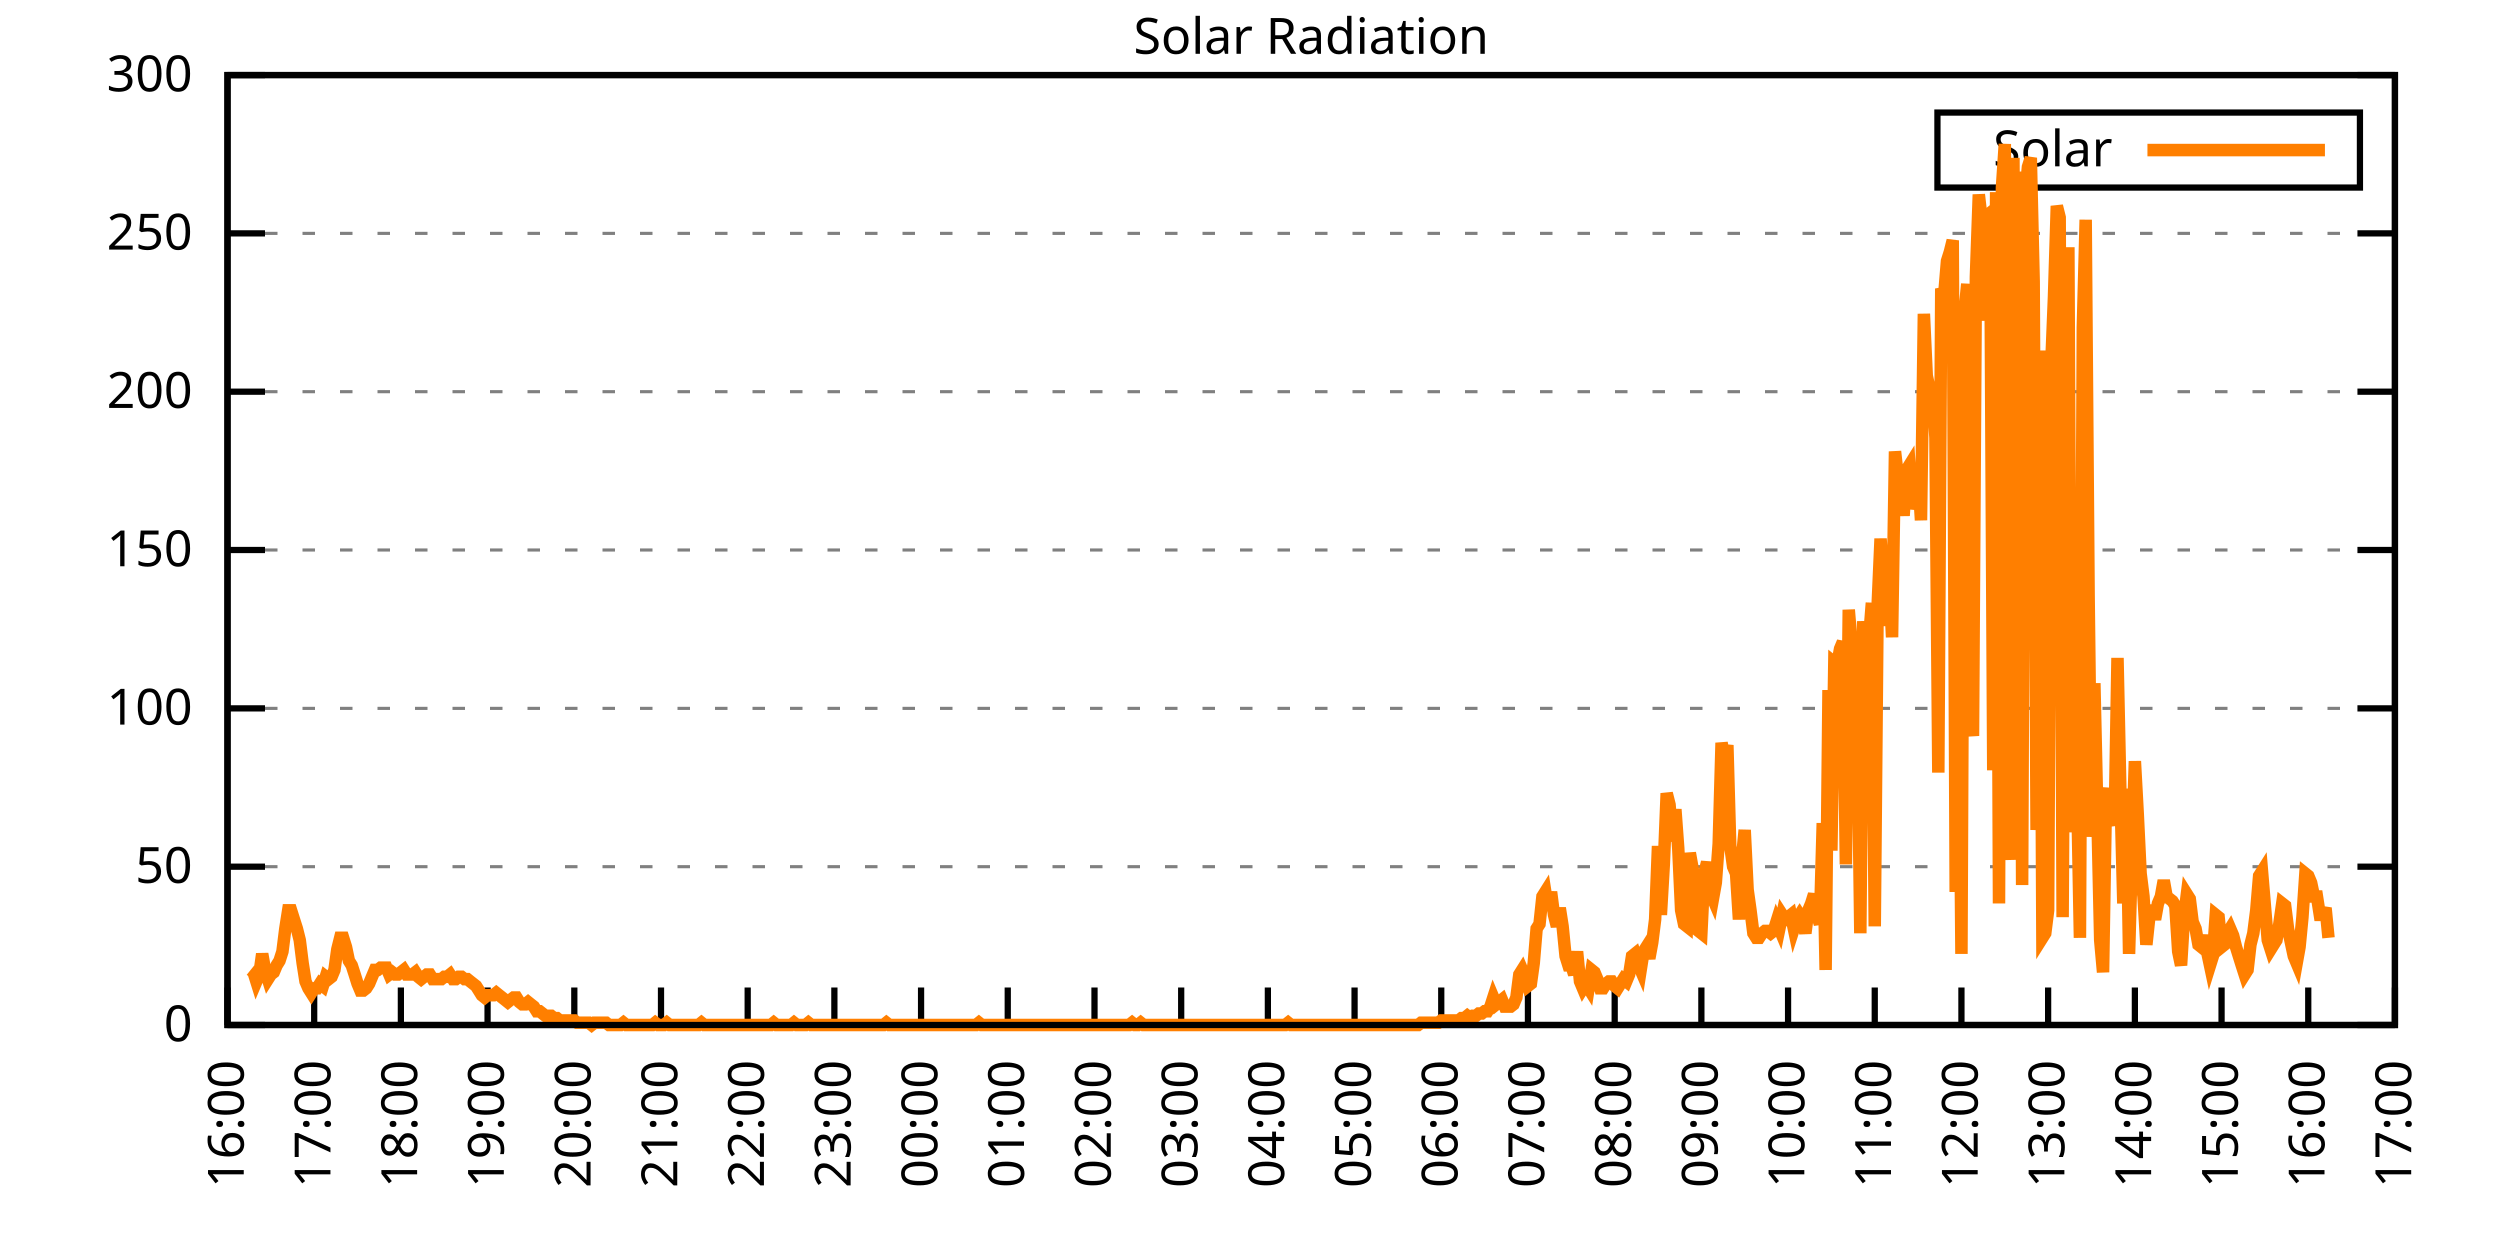
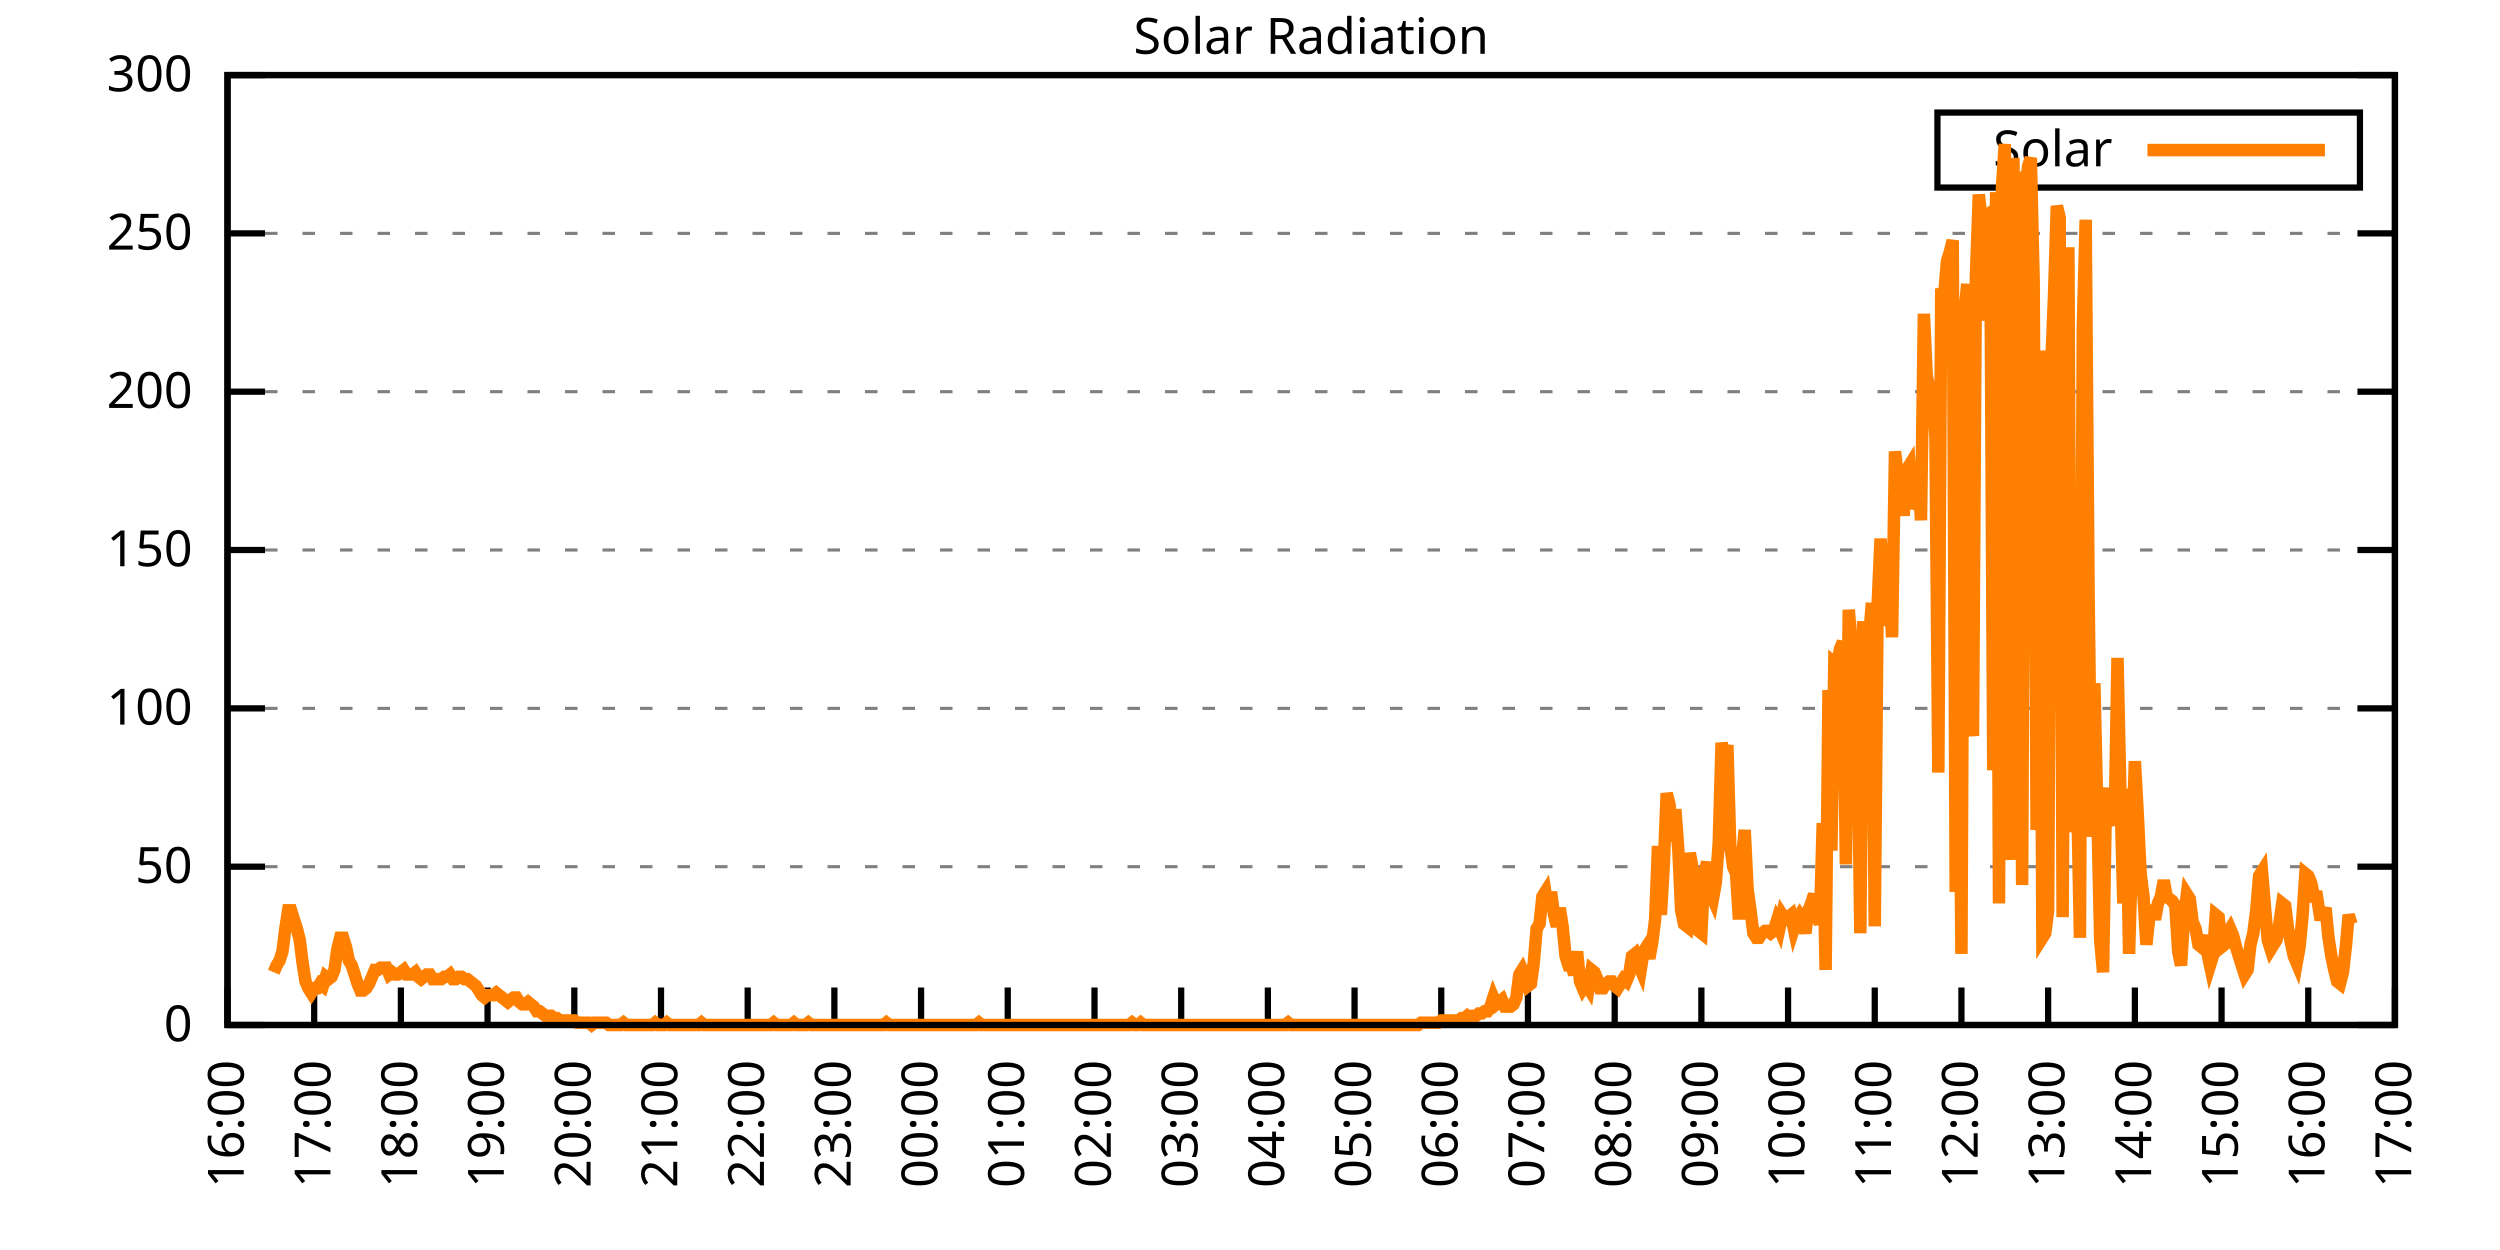
<svg xmlns="http://www.w3.org/2000/svg" xmlns:xlink="http://www.w3.org/1999/xlink" width="400" height="200" viewBox="0 0 400 200">
  <g id="gnuplot_canvas">
    <rect x="0" y="0" width="400" height="200" fill="none" />
    <defs>
      <circle id="gpDot" r="0.5" stroke-width="0.5" stroke="currentColor" />
      <path id="gpPt0" stroke-width="0.333" stroke="currentColor" d="M-1,0 h2 M0,-1 v2" />
      <path id="gpPt1" stroke-width="0.333" stroke="currentColor" d="M-1,-1 L1,1 M1,-1 L-1,1" />
      <path id="gpPt2" stroke-width="0.333" stroke="currentColor" d="M-1,0 L1,0 M0,-1 L0,1 M-1,-1 L1,1 M-1,1 L1,-1" />
      <rect id="gpPt3" stroke-width="0.333" stroke="currentColor" x="-1" y="-1" width="2" height="2" />
      <rect id="gpPt4" stroke-width="0.333" stroke="currentColor" fill="currentColor" x="-1" y="-1" width="2" height="2" />
      <circle id="gpPt5" stroke-width="0.333" stroke="currentColor" cx="0" cy="0" r="1" />
      <use xlink:href="#gpPt5" id="gpPt6" fill="currentColor" stroke="none" />
      <path id="gpPt7" stroke-width="0.333" stroke="currentColor" d="M0,-1.33 L-1.33,0.67 L1.33,0.67 z" />
      <use xlink:href="#gpPt7" id="gpPt8" fill="currentColor" stroke="none" />
      <use xlink:href="#gpPt7" id="gpPt9" stroke="currentColor" transform="rotate(180)" />
      <use xlink:href="#gpPt9" id="gpPt10" fill="currentColor" stroke="none" />
      <use xlink:href="#gpPt3" id="gpPt11" stroke="currentColor" transform="rotate(45)" />
      <use xlink:href="#gpPt11" id="gpPt12" fill="currentColor" stroke="none" />
      <path id="gpPt13" stroke-width="0.333" stroke="currentColor" d="M0,1.330 L1.265,0.411 L0.782,-1.067 L-0.782,-1.076 L-1.265,0.411 z" />
      <use xlink:href="#gpPt13" id="gpPt14" fill="currentColor" stroke="none" />
      <filter id="textbox" filterUnits="objectBoundingBox" x="0" y="0" height="1" width="1">
        <feFlood flood-color="white" flood-opacity="1" result="bgnd" />
        <feComposite in="SourceGraphic" in2="bgnd" operator="atop" />
      </filter>
      <filter id="greybox" filterUnits="objectBoundingBox" x="0" y="0" height="1" width="1">
        <feFlood flood-color="lightgrey" flood-opacity="1" result="grey" />
        <feComposite in="SourceGraphic" in2="grey" operator="atop" />
      </filter>
    </defs>
    <g fill="none" color="white" stroke="currentColor" stroke-width="1.00" stroke-linecap="butt" stroke-linejoin="miter">
</g>
    <g fill="none" color="black" stroke="currentColor" stroke-width="1.00" stroke-linecap="butt" stroke-linejoin="miter">
      <g stroke="none" shape-rendering="crispEdges">
        <polygon fill="rgb(255, 255, 255)" points="36.40,164.00 383.18,164.00 383.18,12.02 36.40,12.02 " />
      </g>
    </g>
    <g fill="none" color="black" stroke="currentColor" stroke-width="1.00" stroke-linecap="butt" stroke-linejoin="miter">
</g>
    <g fill="none" color="black" stroke="black" stroke-width="0.50" stroke-linecap="butt" stroke-linejoin="miter">
</g>
    <g fill="none" color="gray" stroke="currentColor" stroke-width="0.50" stroke-linecap="butt" stroke-linejoin="miter">
      <path stroke="gray" stroke-dasharray="2,4" class="gridline" d="M36.40,164.00 L383.19,164.00  " />
    </g>
    <g fill="none" color="gray" stroke="gray" stroke-width="1.00" stroke-linecap="butt" stroke-linejoin="miter">
</g>
    <g fill="none" color="black" stroke="currentColor" stroke-width="1.00" stroke-linecap="butt" stroke-linejoin="miter">
      <path stroke="black" d="M36.40,164.00 L42.40,164.00 M383.19,164.00 L377.19,164.00  " />
      <g transform="translate(30.80,166.60)" stroke="none" fill="black" font-family="Sans" font-size="8.00" text-anchor="end">
        <text>
          <tspan font-family="Sans"> 0</tspan>
        </text>
      </g>
    </g>
    <g fill="none" color="black" stroke="currentColor" stroke-width="1.00" stroke-linecap="butt" stroke-linejoin="miter">
</g>
    <g fill="none" color="black" stroke="black" stroke-width="0.50" stroke-linecap="butt" stroke-linejoin="miter">
</g>
    <g fill="none" color="gray" stroke="currentColor" stroke-width="0.50" stroke-linecap="butt" stroke-linejoin="miter">
      <path stroke="gray" stroke-dasharray="2,4" class="gridline" d="M36.40,138.67 L383.19,138.67  " />
    </g>
    <g fill="none" color="gray" stroke="gray" stroke-width="1.00" stroke-linecap="butt" stroke-linejoin="miter">
</g>
    <g fill="none" color="black" stroke="currentColor" stroke-width="1.00" stroke-linecap="butt" stroke-linejoin="miter">
      <path stroke="black" d="M36.40,138.67 L42.40,138.67 M383.19,138.67 L377.19,138.67  " />
      <g transform="translate(30.80,141.27)" stroke="none" fill="black" font-family="Sans" font-size="8.00" text-anchor="end">
        <text>
          <tspan font-family="Sans"> 50</tspan>
        </text>
      </g>
    </g>
    <g fill="none" color="black" stroke="currentColor" stroke-width="1.00" stroke-linecap="butt" stroke-linejoin="miter">
</g>
    <g fill="none" color="black" stroke="black" stroke-width="0.50" stroke-linecap="butt" stroke-linejoin="miter">
</g>
    <g fill="none" color="gray" stroke="currentColor" stroke-width="0.50" stroke-linecap="butt" stroke-linejoin="miter">
      <path stroke="gray" stroke-dasharray="2,4" class="gridline" d="M36.40,113.34 L383.19,113.34  " />
    </g>
    <g fill="none" color="gray" stroke="gray" stroke-width="1.00" stroke-linecap="butt" stroke-linejoin="miter">
</g>
    <g fill="none" color="black" stroke="currentColor" stroke-width="1.00" stroke-linecap="butt" stroke-linejoin="miter">
      <path stroke="black" d="M36.40,113.34 L42.40,113.34 M383.19,113.34 L377.19,113.34  " />
      <g transform="translate(30.80,115.94)" stroke="none" fill="black" font-family="Sans" font-size="8.00" text-anchor="end">
        <text>
          <tspan font-family="Sans"> 100</tspan>
        </text>
      </g>
    </g>
    <g fill="none" color="black" stroke="currentColor" stroke-width="1.00" stroke-linecap="butt" stroke-linejoin="miter">
</g>
    <g fill="none" color="black" stroke="black" stroke-width="0.50" stroke-linecap="butt" stroke-linejoin="miter">
</g>
    <g fill="none" color="gray" stroke="currentColor" stroke-width="0.50" stroke-linecap="butt" stroke-linejoin="miter">
      <path stroke="gray" stroke-dasharray="2,4" class="gridline" d="M36.40,88.00 L383.19,88.00  " />
    </g>
    <g fill="none" color="gray" stroke="gray" stroke-width="1.00" stroke-linecap="butt" stroke-linejoin="miter">
</g>
    <g fill="none" color="black" stroke="currentColor" stroke-width="1.00" stroke-linecap="butt" stroke-linejoin="miter">
      <path stroke="black" d="M36.40,88.00 L42.40,88.00 M383.19,88.00 L377.19,88.00  " />
      <g transform="translate(30.80,90.60)" stroke="none" fill="black" font-family="Sans" font-size="8.00" text-anchor="end">
        <text>
          <tspan font-family="Sans"> 150</tspan>
        </text>
      </g>
    </g>
    <g fill="none" color="black" stroke="currentColor" stroke-width="1.00" stroke-linecap="butt" stroke-linejoin="miter">
</g>
    <g fill="none" color="black" stroke="black" stroke-width="0.50" stroke-linecap="butt" stroke-linejoin="miter">
</g>
    <g fill="none" color="gray" stroke="currentColor" stroke-width="0.50" stroke-linecap="butt" stroke-linejoin="miter">
      <path stroke="gray" stroke-dasharray="2,4" class="gridline" d="M36.40,62.67 L383.19,62.67  " />
    </g>
    <g fill="none" color="gray" stroke="gray" stroke-width="1.00" stroke-linecap="butt" stroke-linejoin="miter">
</g>
    <g fill="none" color="black" stroke="currentColor" stroke-width="1.00" stroke-linecap="butt" stroke-linejoin="miter">
      <path stroke="black" d="M36.40,62.67 L42.40,62.67 M383.19,62.67 L377.19,62.67  " />
      <g transform="translate(30.80,65.27)" stroke="none" fill="black" font-family="Sans" font-size="8.00" text-anchor="end">
        <text>
          <tspan font-family="Sans"> 200</tspan>
        </text>
      </g>
    </g>
    <g fill="none" color="black" stroke="currentColor" stroke-width="1.00" stroke-linecap="butt" stroke-linejoin="miter">
</g>
    <g fill="none" color="black" stroke="black" stroke-width="0.50" stroke-linecap="butt" stroke-linejoin="miter">
</g>
    <g fill="none" color="gray" stroke="currentColor" stroke-width="0.50" stroke-linecap="butt" stroke-linejoin="miter">
      <path stroke="gray" stroke-dasharray="2,4" class="gridline" d="M36.40,37.34 L383.19,37.34  " />
    </g>
    <g fill="none" color="gray" stroke="gray" stroke-width="1.00" stroke-linecap="butt" stroke-linejoin="miter">
</g>
    <g fill="none" color="black" stroke="currentColor" stroke-width="1.00" stroke-linecap="butt" stroke-linejoin="miter">
      <path stroke="black" d="M36.40,37.34 L42.40,37.34 M383.19,37.34 L377.19,37.34  " />
      <g transform="translate(30.80,39.94)" stroke="none" fill="black" font-family="Sans" font-size="8.00" text-anchor="end">
        <text>
          <tspan font-family="Sans"> 250</tspan>
        </text>
      </g>
    </g>
    <g fill="none" color="black" stroke="currentColor" stroke-width="1.00" stroke-linecap="butt" stroke-linejoin="miter">
</g>
    <g fill="none" color="black" stroke="black" stroke-width="0.50" stroke-linecap="butt" stroke-linejoin="miter">
</g>
    <g fill="none" color="gray" stroke="currentColor" stroke-width="0.50" stroke-linecap="butt" stroke-linejoin="miter">
      <path stroke="gray" stroke-dasharray="2,4" class="gridline" d="M36.40,12.01 L383.19,12.01  " />
    </g>
    <g fill="none" color="gray" stroke="gray" stroke-width="1.00" stroke-linecap="butt" stroke-linejoin="miter">
</g>
    <g fill="none" color="black" stroke="currentColor" stroke-width="1.00" stroke-linecap="butt" stroke-linejoin="miter">
      <path stroke="black" d="M36.40,12.01 L42.40,12.01 M383.19,12.01 L377.19,12.01  " />
      <g transform="translate(30.80,14.61)" stroke="none" fill="black" font-family="Sans" font-size="8.00" text-anchor="end">
        <text>
          <tspan font-family="Sans"> 300</tspan>
        </text>
      </g>
    </g>
    <g fill="none" color="black" stroke="currentColor" stroke-width="1.00" stroke-linecap="butt" stroke-linejoin="miter">
      <path stroke="black" d="M36.40,164.00 L36.40,158.00  " />
      <g transform="translate(39.00,169.60) rotate(270.00)" stroke="none" fill="black" font-family="Sans" font-size="8.00" text-anchor="end">
        <text>
          <tspan font-family="Sans">16:00</tspan>
        </text>
      </g>
    </g>
    <g fill="none" color="black" stroke="currentColor" stroke-width="1.00" stroke-linecap="butt" stroke-linejoin="miter">
      <path stroke="black" d="M50.27,164.00 L50.27,158.00  " />
      <g transform="translate(52.87,169.60) rotate(270.00)" stroke="none" fill="black" font-family="Sans" font-size="8.00" text-anchor="end">
        <text>
          <tspan font-family="Sans">17:00</tspan>
        </text>
      </g>
    </g>
    <g fill="none" color="black" stroke="currentColor" stroke-width="1.00" stroke-linecap="butt" stroke-linejoin="miter">
      <path stroke="black" d="M64.14,164.00 L64.14,158.00  " />
      <g transform="translate(66.74,169.60) rotate(270.00)" stroke="none" fill="black" font-family="Sans" font-size="8.00" text-anchor="end">
        <text>
          <tspan font-family="Sans">18:00</tspan>
        </text>
      </g>
    </g>
    <g fill="none" color="black" stroke="currentColor" stroke-width="1.00" stroke-linecap="butt" stroke-linejoin="miter">
      <path stroke="black" d="M78.01,164.00 L78.01,158.00  " />
      <g transform="translate(80.61,169.60) rotate(270.00)" stroke="none" fill="black" font-family="Sans" font-size="8.00" text-anchor="end">
        <text>
          <tspan font-family="Sans">19:00</tspan>
        </text>
      </g>
    </g>
    <g fill="none" color="black" stroke="currentColor" stroke-width="1.00" stroke-linecap="butt" stroke-linejoin="miter">
      <path stroke="black" d="M91.89,164.00 L91.89,158.00  " />
      <g transform="translate(94.49,169.60) rotate(270.00)" stroke="none" fill="black" font-family="Sans" font-size="8.00" text-anchor="end">
        <text>
          <tspan font-family="Sans">20:00</tspan>
        </text>
      </g>
    </g>
    <g fill="none" color="black" stroke="currentColor" stroke-width="1.00" stroke-linecap="butt" stroke-linejoin="miter">
      <path stroke="black" d="M105.76,164.00 L105.76,158.00  " />
      <g transform="translate(108.36,169.60) rotate(270.00)" stroke="none" fill="black" font-family="Sans" font-size="8.00" text-anchor="end">
        <text>
          <tspan font-family="Sans">21:00</tspan>
        </text>
      </g>
    </g>
    <g fill="none" color="black" stroke="currentColor" stroke-width="1.00" stroke-linecap="butt" stroke-linejoin="miter">
      <path stroke="black" d="M119.63,164.00 L119.63,158.00  " />
      <g transform="translate(122.23,169.60) rotate(270.00)" stroke="none" fill="black" font-family="Sans" font-size="8.00" text-anchor="end">
        <text>
          <tspan font-family="Sans">22:00</tspan>
        </text>
      </g>
    </g>
    <g fill="none" color="black" stroke="currentColor" stroke-width="1.00" stroke-linecap="butt" stroke-linejoin="miter">
      <path stroke="black" d="M133.50,164.00 L133.50,158.00  " />
      <g transform="translate(136.10,169.60) rotate(270.00)" stroke="none" fill="black" font-family="Sans" font-size="8.00" text-anchor="end">
        <text>
          <tspan font-family="Sans">23:00</tspan>
        </text>
      </g>
    </g>
    <g fill="none" color="black" stroke="currentColor" stroke-width="1.00" stroke-linecap="butt" stroke-linejoin="miter">
      <path stroke="black" d="M147.37,164.00 L147.37,158.00  " />
      <g transform="translate(149.97,169.60) rotate(270.00)" stroke="none" fill="black" font-family="Sans" font-size="8.00" text-anchor="end">
        <text>
          <tspan font-family="Sans">00:00</tspan>
        </text>
      </g>
    </g>
    <g fill="none" color="black" stroke="currentColor" stroke-width="1.00" stroke-linecap="butt" stroke-linejoin="miter">
      <path stroke="black" d="M161.24,164.00 L161.24,158.00  " />
      <g transform="translate(163.84,169.60) rotate(270.00)" stroke="none" fill="black" font-family="Sans" font-size="8.00" text-anchor="end">
        <text>
          <tspan font-family="Sans">01:00</tspan>
        </text>
      </g>
    </g>
    <g fill="none" color="black" stroke="currentColor" stroke-width="1.00" stroke-linecap="butt" stroke-linejoin="miter">
      <path stroke="black" d="M175.12,164.00 L175.12,158.00  " />
      <g transform="translate(177.72,169.60) rotate(270.00)" stroke="none" fill="black" font-family="Sans" font-size="8.00" text-anchor="end">
        <text>
          <tspan font-family="Sans">02:00</tspan>
        </text>
      </g>
    </g>
    <g fill="none" color="black" stroke="currentColor" stroke-width="1.00" stroke-linecap="butt" stroke-linejoin="miter">
      <path stroke="black" d="M188.99,164.00 L188.99,158.00  " />
      <g transform="translate(191.59,169.60) rotate(270.00)" stroke="none" fill="black" font-family="Sans" font-size="8.00" text-anchor="end">
        <text>
          <tspan font-family="Sans">03:00</tspan>
        </text>
      </g>
    </g>
    <g fill="none" color="black" stroke="currentColor" stroke-width="1.00" stroke-linecap="butt" stroke-linejoin="miter">
      <path stroke="black" d="M202.86,164.00 L202.86,158.00  " />
      <g transform="translate(205.46,169.60) rotate(270.00)" stroke="none" fill="black" font-family="Sans" font-size="8.00" text-anchor="end">
        <text>
          <tspan font-family="Sans">04:00</tspan>
        </text>
      </g>
    </g>
    <g fill="none" color="black" stroke="currentColor" stroke-width="1.00" stroke-linecap="butt" stroke-linejoin="miter">
      <path stroke="black" d="M216.73,164.00 L216.73,158.00  " />
      <g transform="translate(219.33,169.60) rotate(270.00)" stroke="none" fill="black" font-family="Sans" font-size="8.00" text-anchor="end">
        <text>
          <tspan font-family="Sans">05:00</tspan>
        </text>
      </g>
    </g>
    <g fill="none" color="black" stroke="currentColor" stroke-width="1.00" stroke-linecap="butt" stroke-linejoin="miter">
      <path stroke="black" d="M230.60,164.00 L230.60,158.00  " />
      <g transform="translate(233.20,169.60) rotate(270.00)" stroke="none" fill="black" font-family="Sans" font-size="8.00" text-anchor="end">
        <text>
          <tspan font-family="Sans">06:00</tspan>
        </text>
      </g>
    </g>
    <g fill="none" color="black" stroke="currentColor" stroke-width="1.00" stroke-linecap="butt" stroke-linejoin="miter">
      <path stroke="black" d="M244.47,164.00 L244.47,158.00  " />
      <g transform="translate(247.07,169.60) rotate(270.00)" stroke="none" fill="black" font-family="Sans" font-size="8.00" text-anchor="end">
        <text>
          <tspan font-family="Sans">07:00</tspan>
        </text>
      </g>
    </g>
    <g fill="none" color="black" stroke="currentColor" stroke-width="1.00" stroke-linecap="butt" stroke-linejoin="miter">
      <path stroke="black" d="M258.35,164.00 L258.35,158.00  " />
      <g transform="translate(260.95,169.60) rotate(270.00)" stroke="none" fill="black" font-family="Sans" font-size="8.00" text-anchor="end">
        <text>
          <tspan font-family="Sans">08:00</tspan>
        </text>
      </g>
    </g>
    <g fill="none" color="black" stroke="currentColor" stroke-width="1.00" stroke-linecap="butt" stroke-linejoin="miter">
      <path stroke="black" d="M272.22,164.00 L272.22,158.00  " />
      <g transform="translate(274.82,169.60) rotate(270.00)" stroke="none" fill="black" font-family="Sans" font-size="8.00" text-anchor="end">
        <text>
          <tspan font-family="Sans">09:00</tspan>
        </text>
      </g>
    </g>
    <g fill="none" color="black" stroke="currentColor" stroke-width="1.00" stroke-linecap="butt" stroke-linejoin="miter">
      <path stroke="black" d="M286.09,164.00 L286.09,158.00  " />
      <g transform="translate(288.69,169.60) rotate(270.00)" stroke="none" fill="black" font-family="Sans" font-size="8.00" text-anchor="end">
        <text>
          <tspan font-family="Sans">10:00</tspan>
        </text>
      </g>
    </g>
    <g fill="none" color="black" stroke="currentColor" stroke-width="1.00" stroke-linecap="butt" stroke-linejoin="miter">
      <path stroke="black" d="M299.96,164.00 L299.96,158.00  " />
      <g transform="translate(302.56,169.60) rotate(270.00)" stroke="none" fill="black" font-family="Sans" font-size="8.00" text-anchor="end">
        <text>
          <tspan font-family="Sans">11:00</tspan>
        </text>
      </g>
    </g>
    <g fill="none" color="black" stroke="currentColor" stroke-width="1.00" stroke-linecap="butt" stroke-linejoin="miter">
      <path stroke="black" d="M313.83,164.00 L313.83,158.00  " />
      <g transform="translate(316.43,169.60) rotate(270.00)" stroke="none" fill="black" font-family="Sans" font-size="8.00" text-anchor="end">
        <text>
          <tspan font-family="Sans">12:00</tspan>
        </text>
      </g>
    </g>
    <g fill="none" color="black" stroke="currentColor" stroke-width="1.00" stroke-linecap="butt" stroke-linejoin="miter">
      <path stroke="black" d="M327.70,164.00 L327.70,158.00  " />
      <g transform="translate(330.30,169.60) rotate(270.00)" stroke="none" fill="black" font-family="Sans" font-size="8.00" text-anchor="end">
        <text>
          <tspan font-family="Sans">13:00</tspan>
        </text>
      </g>
    </g>
    <g fill="none" color="black" stroke="currentColor" stroke-width="1.00" stroke-linecap="butt" stroke-linejoin="miter">
      <path stroke="black" d="M341.58,164.00 L341.58,158.00  " />
      <g transform="translate(344.18,169.60) rotate(270.00)" stroke="none" fill="black" font-family="Sans" font-size="8.00" text-anchor="end">
        <text>
          <tspan font-family="Sans">14:00</tspan>
        </text>
      </g>
    </g>
    <g fill="none" color="black" stroke="currentColor" stroke-width="1.00" stroke-linecap="butt" stroke-linejoin="miter">
      <path stroke="black" d="M355.45,164.00 L355.45,158.00  " />
      <g transform="translate(358.05,169.60) rotate(270.00)" stroke="none" fill="black" font-family="Sans" font-size="8.00" text-anchor="end">
        <text>
          <tspan font-family="Sans">15:00</tspan>
        </text>
      </g>
    </g>
    <g fill="none" color="black" stroke="currentColor" stroke-width="1.00" stroke-linecap="butt" stroke-linejoin="miter">
      <path stroke="black" d="M369.32,164.00 L369.32,158.00  " />
      <g transform="translate(371.92,169.60) rotate(270.00)" stroke="none" fill="black" font-family="Sans" font-size="8.00" text-anchor="end">
        <text>
          <tspan font-family="Sans">16:00</tspan>
        </text>
      </g>
    </g>
    <g fill="none" color="black" stroke="currentColor" stroke-width="1.00" stroke-linecap="butt" stroke-linejoin="miter">
      <path stroke="black" d="M383.19,164.00 L383.19,158.00  " />
      <g transform="translate(385.79,169.60) rotate(270.00)" stroke="none" fill="black" font-family="Sans" font-size="8.00" text-anchor="end">
        <text>
          <tspan font-family="Sans">17:00</tspan>
        </text>
      </g>
    </g>
    <g fill="none" color="black" stroke="currentColor" stroke-width="1.00" stroke-linecap="butt" stroke-linejoin="miter">
</g>
    <g fill="none" color="black" stroke="currentColor" stroke-width="1.00" stroke-linecap="butt" stroke-linejoin="miter">
      <path stroke="black" d="M36.40,12.01 L36.40,164.00 L383.19,164.00 L383.19,12.01 L36.40,12.01 Z  " />
    </g>
    <g fill="none" color="black" stroke="currentColor" stroke-width="1.00" stroke-linecap="butt" stroke-linejoin="miter">
</g>
    <g fill="none" color="black" stroke="currentColor" stroke-width="1.00" stroke-linecap="butt" stroke-linejoin="miter">
      <path stroke="black" d="M309.99,30.01 L309.99,18.01 L377.59,18.01 L377.59,30.01 L309.99,30.01 Z  " />
    </g>
    <g id="Solar_Radiation_plot_1">
      <g fill="none" color="white" stroke="black" stroke-width="2.00" stroke-linecap="butt" stroke-linejoin="miter">
</g>
      <g fill="none" color="black" stroke="currentColor" stroke-width="2.00" stroke-linecap="butt" stroke-linejoin="miter">
        <g transform="translate(337.99,26.61)" stroke="none" fill="black" font-family="Sans" font-size="8.00" text-anchor="end">
          <text>
            <tspan font-family="Sans">Solar</tspan>
          </text>
        </g>
      </g>
      <g fill="none" color="black" stroke="currentColor" stroke-width="2.00" stroke-linecap="butt" stroke-linejoin="miter">
-         <path stroke="rgb(255, 127,   0)" d="M343.59,24.01 L371.99,24.01 M40.10,155.19 L40.56,155.56 L41.02,157.03 L41.49,155.92 L41.95,152.62 L42.41,155.19   L42.87,156.66 L43.34,155.92 L43.80,155.56 L44.26,154.46 L44.72,153.72 L45.19,152.25 L45.65,148.58 L46.11,145.65   L46.57,145.65 L47.03,147.11 L47.50,148.58 L47.96,150.42 L48.42,154.09 L48.88,157.03 L49.35,158.13 L49.81,158.86   L50.27,158.13 L50.73,158.13 L51.20,157.39 L51.66,157.76 L52.12,156.29 L52.58,156.66 L53.05,156.29 L53.51,155.19   L53.97,151.89 L54.43,150.05 L54.90,150.05 L55.36,151.52 L55.82,153.72 L56.28,154.46 L56.75,155.92 L57.21,157.39   L57.67,158.49 L58.13,158.49 L58.59,158.13 L59.06,157.39 L59.52,156.29 L59.98,155.19 L60.44,155.19 L60.91,154.82   L61.37,154.82 L61.83,154.82 L62.29,155.92 L62.76,155.56 L63.22,155.92 L63.68,155.92 L64.14,155.56 L64.61,155.19   L65.07,155.92 L65.53,155.92 L65.99,155.92 L66.46,155.56 L66.92,156.29 L67.38,156.66 L67.84,156.29 L68.30,155.92   L68.77,155.92 L69.23,156.66 L69.69,156.66 L70.15,156.66 L70.62,156.66 L71.08,156.29 L71.54,156.29 L72.00,155.92   L72.47,156.66 L72.93,156.66 L73.39,156.29 L73.85,156.29 L74.32,156.66 L74.78,156.66 L75.24,157.03 L75.70,157.39   L76.17,157.76 L76.63,158.49 L77.09,159.23 L77.55,159.60 L78.01,159.23 L78.48,159.23 L78.94,159.23 L79.40,158.86   L79.86,159.23 L80.33,159.60 L80.79,159.96 L81.25,160.33 L81.71,159.96 L82.18,159.60 L82.64,159.60 L83.10,160.33   L83.56,160.70 L84.03,160.70 L84.49,160.33 L84.95,160.70 L85.41,161.06 L85.88,161.80 L86.34,161.80 L86.80,162.16   L87.26,162.53 L87.72,162.53 L88.19,162.53 L88.65,162.90 L89.11,162.90 L89.57,163.27 L90.04,163.27 L90.50,163.27   L90.96,163.27 L91.42,163.27 L91.89,163.27 L92.35,163.63 L92.81,163.63 L93.27,163.63 L93.74,163.63 L94.20,163.63   L94.66,164.00 L95.12,163.63 L95.59,163.63 L96.05,163.63 L96.51,163.63 L96.97,163.63 L97.44,164.00 L97.90,164.00   L98.36,164.00 L98.82,164.00 L99.28,164.00 L99.75,163.63 L100.21,164.00 L100.67,164.00 L101.13,164.00 L101.60,164.00   L102.06,164.00 L102.52,164.00 L102.98,164.00 L103.45,164.00 L103.91,164.00 L104.37,164.00 L104.83,163.63 L105.30,164.00   L105.76,164.00 L106.22,164.00 L106.68,163.63 L107.15,164.00 L107.61,164.00 L108.07,164.00 L108.53,164.00 L108.99,164.00   L109.46,164.00 L109.92,164.00 L110.38,164.00 L110.84,164.00 L111.31,164.00 L111.77,164.00 L112.23,163.63 L112.69,164.00   L113.16,164.00 L113.62,164.00 L114.08,164.00 L114.54,164.00 L115.01,164.00 L115.47,164.00 L115.93,164.00 L116.39,164.00   L116.86,164.00 L117.32,164.00 L117.78,164.00 L118.24,164.00 L118.70,164.00 L119.17,164.00 L119.63,164.00 L120.09,164.00   L120.55,164.00 L121.02,164.00 L121.48,164.00 L121.94,164.00 L122.40,164.00 L122.87,164.00 L123.33,164.00 L123.79,163.63   L124.25,164.00 L124.72,164.00 L125.18,164.00 L125.64,164.00 L126.10,164.00 L126.57,164.00 L127.03,163.63 L127.49,164.00   L127.95,164.00 L128.41,164.00 L128.88,164.00 L129.34,163.63 L129.80,164.00 L130.26,164.00 L130.73,164.00 L131.19,164.00   L131.65,164.00 L132.11,164.00 L132.58,164.00 L133.04,164.00 L133.50,164.00 L133.96,164.00 L134.43,164.00 L134.89,164.00   L135.35,164.00 L135.81,164.00 L136.28,164.00 L136.74,164.00 L137.20,164.00 L137.66,164.00 L138.13,164.00 L138.59,164.00   L139.05,164.00 L139.51,164.00 L139.97,164.00 L140.44,164.00 L140.90,164.00 L141.36,164.00 L141.82,163.63 L142.29,164.00   L142.75,164.00 L143.21,164.00 L143.67,164.00 L144.14,164.00 L144.60,164.00 L145.06,164.00 L145.52,164.00 L145.99,164.00   L146.45,164.00 L146.91,164.00 L147.37,164.00 L147.84,164.00 L148.30,164.00 L148.76,164.00 L149.22,164.00 L149.68,164.00   L150.15,164.00 L150.61,164.00 L151.07,164.00 L151.53,164.00 L152.00,164.00 L152.46,164.00 L152.92,164.00 L153.38,164.00   L153.85,164.00 L154.31,164.00 L154.77,164.00 L155.23,164.00 L155.70,164.00 L156.16,164.00 L156.62,163.63 L157.08,164.00   L157.55,164.00 L158.01,164.00 L158.47,164.00 L158.93,164.00 L159.39,164.00 L159.86,164.00 L160.32,164.00 L160.78,164.00   L161.24,164.00 L161.71,164.00 L162.17,164.00 L162.63,164.00 L163.09,164.00 L163.56,164.00 L164.02,164.00 L164.48,164.00   L164.94,164.00 L165.41,164.00 L165.87,164.00 L166.33,164.00 L166.79,164.00 L167.26,164.00 L167.72,164.00 L168.18,164.00   L168.64,164.00 L169.10,164.00 L169.57,164.00 L170.03,164.00 L170.49,164.00 L170.95,164.00 L171.42,164.00 L171.88,164.00   L172.34,164.00 L172.80,164.00 L173.27,164.00 L173.73,164.00 L174.19,164.00 L174.65,164.00 L175.12,164.00 L175.58,164.00   L176.04,164.00 L176.50,164.00 L176.97,164.00 L177.43,164.00 L177.89,164.00 L178.35,164.00 L178.82,164.00 L179.28,164.00   L179.74,164.00 L180.20,164.00 L180.66,164.00 L181.13,163.63 L181.59,164.00 L182.05,164.00 L182.51,163.63 L182.98,164.00   L183.44,164.00 L183.90,164.00 L184.36,164.00 L184.83,164.00 L185.29,164.00 L185.75,164.00 L186.21,164.00 L186.68,164.00   L187.14,164.00 L187.60,164.00 L188.06,164.00 L188.53,164.00 L188.99,164.00 L189.45,164.00 L189.91,164.00 L190.37,164.00   L190.84,164.00 L191.30,164.00 L191.76,164.00 L192.22,164.00 L192.69,164.00 L193.15,164.00 L193.61,164.00 L194.07,164.00   L194.54,164.00 L195.00,164.00 L195.46,164.00 L195.92,164.00 L196.39,164.00 L196.85,164.00 L197.31,164.00 L197.77,164.00   L198.24,164.00 L198.70,164.00 L199.16,164.00 L199.62,164.00 L200.08,164.00 L200.55,164.00 L201.01,164.00 L201.47,164.00   L201.93,164.00 L202.40,164.00 L202.86,164.00 L203.32,164.00 L203.78,164.00 L204.25,164.00 L204.71,164.00 L205.17,164.00   L205.63,164.00 L206.10,163.63 L206.56,164.00 L207.02,164.00 L207.48,164.00 L207.95,164.00 L208.41,164.00 L208.87,164.00   L209.33,164.00 L209.80,164.00 L210.26,164.00 L210.72,164.00 L211.18,164.00 L211.64,164.00 L212.11,164.00 L212.57,164.00   L213.03,164.00 L213.49,164.00 L213.96,164.00 L214.42,164.00 L214.88,164.00 L215.34,164.00 L215.81,164.00 L216.27,164.00   L216.73,164.00 L217.19,164.00 L217.66,164.00 L218.12,164.00 L218.58,164.00 L219.04,164.00 L219.51,164.00 L219.97,164.00   L220.43,164.00 L220.89,164.00 L221.35,164.00 L221.82,164.00 L222.28,164.00 L222.74,164.00 L223.20,164.00 L223.67,164.00   L224.13,164.00 L224.59,164.00 L225.05,164.00 L225.52,164.00 L225.98,164.00 L226.44,164.00 L226.90,164.00 L227.37,163.63   L227.83,163.63 L228.29,163.63 L228.75,163.63 L229.22,163.63 L229.68,163.63 L230.14,163.63 L230.60,163.27 L231.06,163.27   L231.53,163.27 L231.99,163.27 L232.45,163.27 L232.91,163.27 L233.38,163.27 L233.84,162.90 L234.30,162.90 L234.76,162.53   L235.23,162.90 L235.69,162.53 L236.15,162.53 L236.61,162.16 L237.08,162.16 L237.54,161.80 L238.00,161.80 L238.46,161.06   L238.93,159.60 L239.39,160.70 L239.85,160.33 L240.31,159.96 L240.77,161.06 L241.24,161.06 L241.70,161.06 L242.16,160.70   L242.62,159.60 L243.09,155.92 L243.55,155.19 L244.01,156.29 L244.47,157.76 L244.94,157.39 L245.40,154.09 L245.86,148.58   L246.32,147.85 L246.79,143.44 L247.25,142.71 L247.71,145.65 L248.17,142.71 L248.64,146.38 L249.10,148.22 L249.56,145.28   L250.02,148.22 L250.49,152.99 L250.95,154.46 L251.41,154.46 L251.87,155.92 L252.33,152.25 L252.80,157.03 L253.26,158.13   L253.72,157.39 L254.18,158.13 L254.65,155.19 L255.11,155.56 L255.57,156.66 L256.03,158.13 L256.50,158.13 L256.96,157.39   L257.42,157.03 L257.88,157.03 L258.35,157.76 L258.81,158.13 L259.27,157.39 L259.73,156.66 L260.20,157.03 L260.66,155.92   L261.12,152.99 L261.58,152.62 L262.04,154.09 L262.51,155.19 L262.97,152.25 L263.43,151.52 L263.89,153.35 L264.36,150.79   L264.82,147.11 L265.28,135.37 L265.74,146.38 L266.21,138.30 L266.67,126.93 L267.13,128.76 L267.59,134.63 L268.06,129.49   L268.52,135.74 L268.98,145.65 L269.44,147.85 L269.91,148.22 L270.37,136.47 L270.83,139.04 L271.29,143.44 L271.75,148.95   L272.22,149.32 L272.68,139.77 L273.14,137.94 L273.60,142.71 L274.07,143.81 L274.53,141.24 L274.99,135.00 L275.45,118.85   L275.92,121.42 L276.38,119.22 L276.84,135.37 L277.30,138.67 L277.77,139.77 L278.23,147.11 L278.69,137.57 L279.15,132.80   L279.62,142.34 L280.08,145.65 L280.54,149.32 L281.00,150.05 L281.46,150.05 L281.93,149.32 L282.39,148.95 L282.85,148.95   L283.31,149.32 L283.78,148.95 L284.24,147.48 L284.70,148.58 L285.16,146.38 L285.63,147.11 L286.09,146.75 L286.55,146.38   L287.01,148.58 L287.48,147.11 L287.94,146.38 L288.40,147.11 L288.86,149.32 L289.33,145.65 L289.79,144.55 L290.25,143.08   L290.71,146.38 L291.18,147.85 L291.64,131.70 L292.10,155.19 L292.56,110.41 L293.02,136.10 L293.49,106.00 L293.95,106.37   L294.41,103.80 L294.87,102.70 L295.34,138.30 L295.80,97.56 L296.26,103.07 L296.72,111.88 L297.19,114.81 L297.65,149.32   L298.11,99.39 L298.57,107.84 L299.04,102.33 L299.50,96.46 L299.96,148.22 L300.42,96.83 L300.89,86.18 L301.35,93.52   L301.81,100.13 L302.27,92.05 L302.73,101.96 L303.20,72.23 L303.66,76.27 L304.12,77.37 L304.58,82.51 L305.05,75.17   L305.51,74.43 L305.97,81.41 L306.43,79.57 L306.90,75.90 L307.36,83.24 L307.82,50.21 L308.28,60.12 L308.75,62.32   L309.21,62.32 L309.67,70.03 L310.13,123.62 L310.60,46.17 L311.06,47.27 L311.52,41.76 L311.98,40.30 L312.44,38.46   L312.91,142.71 L313.37,99.39 L313.83,152.62 L314.29,50.21 L314.76,45.43 L315.22,114.08 L315.68,117.75 L316.14,44.33   L316.61,31.12 L317.07,35.16 L317.53,34.79 L317.99,51.31 L318.46,39.93 L318.92,123.25 L319.38,30.75 L319.84,144.55   L320.31,30.02 L320.77,23.04 L321.23,128.39 L321.69,137.57 L322.15,25.25 L322.62,135.00 L323.08,27.45 L323.54,141.61   L324.00,31.85 L324.47,26.71 L324.93,25.25 L325.39,45.07 L325.85,132.80 L326.32,56.08 L326.78,150.05 L327.24,149.32   L327.70,145.65 L328.17,59.02 L328.63,47.64 L329.09,32.95 L329.55,34.79 L330.02,146.75 L330.48,68.56 L330.94,39.56   L331.40,133.17 L331.87,100.86 L332.33,125.82 L332.79,150.05 L333.25,52.41 L333.71,35.16 L334.18,95.36 L334.64,133.90   L335.10,109.31 L335.56,129.49 L336.03,150.42 L336.49,155.56 L336.95,128.03 L337.41,126.19 L337.88,130.23 L338.34,132.06   L338.80,105.27 L339.26,126.56 L339.73,144.55 L340.19,126.19 L340.65,152.62 L341.11,136.47 L341.58,121.79 L342.04,130.23   L342.50,139.77 L342.96,143.44 L343.42,151.15 L343.89,146.75 L344.35,144.91 L344.81,147.11 L345.27,144.55 L345.74,143.44   L346.20,140.87 L346.66,143.44 L347.12,143.81 L347.59,144.18 L348.05,144.91 L348.51,152.25 L348.97,154.46 L349.44,146.75   L349.90,143.08 L350.36,143.81 L350.82,147.48 L351.29,148.58 L351.75,151.15 L352.21,151.52 L352.67,149.68 L353.13,152.25   L353.60,154.46 L354.06,152.99 L354.52,146.38 L354.98,146.75 L355.45,151.52 L355.91,151.15 L356.37,149.32 L356.83,148.58   L357.30,149.68 L357.76,151.52 L358.22,152.99 L358.68,154.46 L359.15,155.92 L359.61,155.19 L360.07,151.15 L360.53,149.32   L361.00,145.65 L361.46,140.14 L361.92,139.41 L362.38,144.91 L362.84,150.42 L363.31,151.89 L363.77,151.15 L364.23,150.42   L364.69,147.85 L365.16,144.55 L365.62,144.91 L366.08,148.58 L366.54,150.79 L367.01,152.99 L367.47,154.09 L367.93,151.52   L368.39,146.75 L368.86,139.77 L369.32,140.14 L369.78,141.24 L370.24,143.44 L370.71,143.44 L371.17,146.38 L371.63,146.38   L372.09,145.28 L372.56,150.05  " />
+         <path stroke="rgb(255, 127,   0)" d="M343.59,24.01 L371.99,24.01 M43.80,155.56 L44.26,154.46 L44.72,153.72 L45.19,152.25 L45.65,148.58 L46.11,145.65   L46.57,145.65 L47.03,147.11 L47.50,148.58 L47.96,150.42 L48.42,154.09 L48.88,157.03 L49.35,158.13 L49.81,158.86   L50.27,158.13 L50.73,158.13 L51.20,157.39 L51.66,157.76 L52.12,156.29 L52.58,156.66 L53.05,156.29 L53.51,155.19   L53.97,151.89 L54.43,150.05 L54.90,150.05 L55.36,151.52 L55.82,153.72 L56.28,154.46 L56.75,155.92 L57.21,157.39   L57.67,158.49 L58.13,158.49 L58.59,158.13 L59.06,157.39 L59.52,156.29 L59.98,155.19 L60.44,155.19 L60.91,154.82   L61.37,154.82 L61.83,154.82 L62.29,155.92 L62.76,155.56 L63.22,155.92 L63.68,155.92 L64.14,155.56 L64.61,155.19   L65.07,155.92 L65.53,155.92 L65.99,155.92 L66.46,155.56 L66.92,156.29 L67.38,156.66 L67.84,156.29 L68.30,155.92   L68.77,155.92 L69.23,156.66 L69.69,156.66 L70.15,156.66 L70.62,156.66 L71.08,156.29 L71.54,156.29 L72.00,155.92   L72.47,156.66 L72.93,156.66 L73.39,156.29 L73.85,156.29 L74.32,156.66 L74.78,156.66 L75.24,157.03 L75.70,157.39   L76.17,157.76 L76.63,158.49 L77.09,159.23 L77.55,159.60 L78.01,159.23 L78.48,159.23 L78.94,159.23 L79.40,158.86   L79.86,159.23 L80.33,159.60 L80.79,159.96 L81.25,160.33 L81.71,159.96 L82.18,159.60 L82.64,159.60 L83.10,160.33   L83.56,160.70 L84.03,160.70 L84.49,160.33 L84.95,160.70 L85.41,161.06 L85.88,161.80 L86.34,161.80 L86.80,162.16   L87.26,162.53 L87.72,162.53 L88.19,162.53 L88.65,162.90 L89.11,162.90 L89.57,163.27 L90.04,163.27 L90.50,163.27   L90.96,163.27 L91.42,163.27 L91.89,163.27 L92.35,163.63 L92.81,163.63 L93.27,163.63 L93.74,163.63 L94.20,163.63   L94.66,164.00 L95.12,163.63 L95.59,163.63 L96.05,163.63 L96.51,163.63 L96.97,163.63 L97.44,164.00 L97.90,164.00   L98.36,164.00 L98.82,164.00 L99.28,164.00 L99.75,163.63 L100.21,164.00 L100.67,164.00 L101.13,164.00 L101.60,164.00   L102.06,164.00 L102.52,164.00 L102.98,164.00 L103.45,164.00 L103.91,164.00 L104.37,164.00 L104.83,163.63 L105.30,164.00   L105.76,164.00 L106.22,164.00 L106.68,163.63 L107.15,164.00 L107.61,164.00 L108.07,164.00 L108.53,164.00 L108.99,164.00   L109.46,164.00 L109.92,164.00 L110.38,164.00 L110.84,164.00 L111.31,164.00 L111.77,164.00 L112.23,163.63 L112.69,164.00   L113.16,164.00 L113.62,164.00 L114.08,164.00 L114.54,164.00 L115.01,164.00 L115.47,164.00 L115.93,164.00 L116.39,164.00   L116.86,164.00 L117.32,164.00 L117.78,164.00 L118.24,164.00 L118.70,164.00 L119.17,164.00 L119.63,164.00 L120.09,164.00   L120.55,164.00 L121.02,164.00 L121.48,164.00 L121.94,164.00 L122.40,164.00 L122.87,164.00 L123.33,164.00 L123.79,163.63   L124.25,164.00 L124.72,164.00 L125.18,164.00 L125.64,164.00 L126.10,164.00 L126.57,164.00 L127.03,163.63 L127.49,164.00   L127.95,164.00 L128.41,164.00 L128.88,164.00 L129.34,163.63 L129.80,164.00 L130.26,164.00 L130.73,164.00 L131.19,164.00   L131.65,164.00 L132.11,164.00 L132.58,164.00 L133.04,164.00 L133.50,164.00 L133.96,164.00 L134.43,164.00 L134.89,164.00   L135.35,164.00 L135.81,164.00 L136.28,164.00 L136.74,164.00 L137.20,164.00 L137.66,164.00 L138.13,164.00 L138.59,164.00   L139.05,164.00 L139.51,164.00 L139.97,164.00 L140.44,164.00 L140.90,164.00 L141.36,164.00 L141.82,163.63 L142.29,164.00   L142.75,164.00 L143.21,164.00 L143.67,164.00 L144.14,164.00 L144.60,164.00 L145.06,164.00 L145.52,164.00 L145.99,164.00   L146.45,164.00 L146.91,164.00 L147.37,164.00 L147.84,164.00 L148.30,164.00 L148.76,164.00 L149.22,164.00 L149.68,164.00   L150.15,164.00 L150.61,164.00 L151.07,164.00 L151.53,164.00 L152.00,164.00 L152.46,164.00 L152.92,164.00 L153.38,164.00   L153.85,164.00 L154.31,164.00 L154.77,164.00 L155.23,164.00 L155.70,164.00 L156.16,164.00 L156.62,163.63 L157.08,164.00   L157.55,164.00 L158.01,164.00 L158.47,164.00 L158.93,164.00 L159.39,164.00 L159.86,164.00 L160.32,164.00 L160.78,164.00   L161.24,164.00 L161.71,164.00 L162.17,164.00 L162.63,164.00 L163.09,164.00 L163.56,164.00 L164.02,164.00 L164.48,164.00   L164.94,164.00 L165.41,164.00 L165.87,164.00 L166.33,164.00 L166.79,164.00 L167.26,164.00 L167.72,164.00 L168.18,164.00   L168.64,164.00 L169.10,164.00 L169.57,164.00 L170.03,164.00 L170.49,164.00 L170.95,164.00 L171.42,164.00 L171.88,164.00   L172.34,164.00 L172.80,164.00 L173.27,164.00 L173.73,164.00 L174.19,164.00 L174.65,164.00 L175.12,164.00 L175.58,164.00   L176.04,164.00 L176.50,164.00 L176.97,164.00 L177.43,164.00 L177.89,164.00 L178.35,164.00 L178.82,164.00 L179.28,164.00   L179.74,164.00 L180.20,164.00 L180.66,164.00 L181.13,163.63 L181.59,164.00 L182.05,164.00 L182.51,163.63 L182.98,164.00   L183.44,164.00 L183.90,164.00 L184.36,164.00 L184.83,164.00 L185.29,164.00 L185.75,164.00 L186.21,164.00 L186.68,164.00   L187.14,164.00 L187.60,164.00 L188.06,164.00 L188.53,164.00 L188.99,164.00 L189.45,164.00 L189.91,164.00 L190.37,164.00   L190.84,164.00 L191.30,164.00 L191.76,164.00 L192.22,164.00 L192.69,164.00 L193.15,164.00 L193.61,164.00 L194.07,164.00   L194.54,164.00 L195.00,164.00 L195.46,164.00 L195.92,164.00 L196.39,164.00 L196.85,164.00 L197.31,164.00 L197.77,164.00   L198.24,164.00 L198.70,164.00 L199.16,164.00 L199.62,164.00 L200.08,164.00 L200.55,164.00 L201.01,164.00 L201.47,164.00   L201.93,164.00 L202.40,164.00 L202.86,164.00 L203.32,164.00 L203.78,164.00 L204.25,164.00 L204.71,164.00 L205.17,164.00   L205.63,164.00 L206.10,163.63 L206.56,164.00 L207.02,164.00 L207.48,164.00 L207.95,164.00 L208.41,164.00 L208.87,164.00   L209.33,164.00 L209.80,164.00 L210.26,164.00 L210.72,164.00 L211.18,164.00 L211.64,164.00 L212.11,164.00 L212.57,164.00   L213.03,164.00 L213.49,164.00 L213.96,164.00 L214.42,164.00 L214.88,164.00 L215.34,164.00 L215.81,164.00 L216.27,164.00   L216.73,164.00 L217.19,164.00 L217.66,164.00 L218.12,164.00 L218.58,164.00 L219.04,164.00 L219.51,164.00 L219.97,164.00   L220.43,164.00 L220.89,164.00 L221.35,164.00 L221.82,164.00 L222.28,164.00 L222.74,164.00 L223.20,164.00 L223.67,164.00   L224.13,164.00 L224.59,164.00 L225.05,164.00 L225.52,164.00 L225.98,164.00 L226.44,164.00 L226.90,164.00 L227.37,163.63   L227.83,163.63 L228.29,163.63 L228.75,163.63 L229.22,163.63 L229.68,163.63 L230.14,163.63 L230.60,163.27 L231.06,163.27   L231.53,163.27 L231.99,163.27 L232.45,163.27 L232.91,163.27 L233.38,163.27 L233.84,162.90 L234.30,162.90 L234.76,162.53   L235.23,162.90 L235.69,162.53 L236.15,162.53 L236.61,162.16 L237.08,162.16 L237.54,161.80 L238.00,161.80 L238.46,161.06   L238.93,159.60 L239.39,160.70 L239.85,160.33 L240.31,159.96 L240.77,161.06 L241.24,161.06 L241.70,161.06 L242.16,160.70   L242.62,159.60 L243.09,155.92 L243.55,155.19 L244.01,156.29 L244.47,157.76 L244.94,157.39 L245.40,154.09 L245.86,148.58   L246.32,147.85 L246.79,143.44 L247.25,142.71 L247.71,145.65 L248.17,142.71 L248.64,146.38 L249.10,148.22 L249.56,145.28   L250.02,148.22 L250.49,152.99 L250.95,154.46 L251.41,154.46 L251.87,155.92 L252.33,152.25 L252.80,157.03 L253.26,158.13   L253.72,157.39 L254.18,158.13 L254.65,155.19 L255.11,155.56 L255.57,156.66 L256.03,158.13 L256.50,158.13 L256.96,157.39   L257.42,157.03 L257.88,157.03 L258.35,157.76 L258.81,158.13 L259.27,157.39 L259.73,156.66 L260.20,157.03 L260.66,155.92   L261.12,152.99 L261.58,152.62 L262.04,154.09 L262.51,155.19 L262.97,152.25 L263.43,151.52 L263.89,153.35 L264.36,150.79   L264.82,147.11 L265.28,135.37 L265.74,146.38 L266.21,138.30 L266.67,126.93 L267.13,128.76 L267.59,134.63 L268.06,129.49   L268.52,135.74 L268.98,145.65 L269.44,147.85 L269.91,148.22 L270.37,136.47 L270.83,139.04 L271.29,143.44 L271.75,148.95   L272.22,149.32 L272.68,139.77 L273.14,137.94 L273.60,142.71 L274.07,143.81 L274.53,141.24 L274.99,135.00 L275.45,118.85   L275.92,121.42 L276.38,119.22 L276.84,135.37 L277.30,138.67 L277.77,139.77 L278.23,147.11 L278.69,137.57 L279.15,132.80   L279.62,142.34 L280.08,145.65 L280.54,149.32 L281.00,150.05 L281.46,150.05 L281.93,149.32 L282.39,148.95 L282.85,148.95   L283.31,149.32 L283.78,148.95 L284.24,147.48 L284.70,148.58 L285.16,146.38 L285.63,147.11 L286.09,146.75 L286.55,146.38   L287.01,148.58 L287.48,147.11 L287.94,146.38 L288.40,147.11 L288.86,149.32 L289.33,145.65 L289.79,144.55 L290.25,143.08   L290.71,146.38 L291.18,147.85 L291.64,131.70 L292.10,155.19 L292.56,110.41 L293.02,136.10 L293.49,106.00 L293.95,106.37   L294.41,103.80 L294.87,102.70 L295.34,138.30 L295.80,97.56 L296.26,103.07 L296.72,111.88 L297.19,114.81 L297.65,149.32   L298.11,99.39 L298.57,107.84 L299.04,102.33 L299.50,96.46 L299.96,148.22 L300.42,96.83 L300.89,86.18 L301.35,93.52   L301.81,100.13 L302.27,92.05 L302.73,101.96 L303.20,72.23 L303.66,76.27 L304.12,77.37 L304.58,82.51 L305.05,75.17   L305.51,74.43 L305.97,81.41 L306.43,79.57 L306.90,75.90 L307.36,83.24 L307.82,50.21 L308.28,60.12 L308.75,62.32   L309.21,62.32 L309.67,70.03 L310.13,123.62 L310.60,46.17 L311.06,47.27 L311.52,41.76 L311.98,40.30 L312.44,38.46   L312.91,142.71 L313.37,99.39 L313.83,152.62 L314.29,50.21 L314.76,45.43 L315.22,114.08 L315.68,117.75 L316.14,44.33   L316.61,31.12 L317.07,35.16 L317.53,34.79 L317.99,51.31 L318.46,39.93 L318.92,123.25 L319.38,30.75 L319.84,144.55   L320.31,30.02 L320.77,23.04 L321.23,128.39 L321.69,137.57 L322.15,25.25 L322.62,135.00 L323.08,27.45 L323.54,141.61   L324.00,31.85 L324.47,26.71 L324.93,25.25 L325.39,45.07 L325.85,132.80 L326.32,56.08 L326.78,150.05 L327.24,149.32   L327.70,145.65 L328.17,59.02 L328.63,47.64 L329.09,32.95 L329.55,34.79 L330.02,146.75 L330.48,68.56 L330.94,39.56   L331.40,133.17 L331.87,100.86 L332.33,125.82 L332.79,150.05 L333.25,52.41 L333.71,35.16 L334.18,95.36 L334.64,133.90   L335.10,109.31 L335.56,129.49 L336.03,150.42 L336.49,155.56 L336.95,128.03 L337.41,126.19 L337.88,130.23 L338.34,132.06   L338.80,105.27 L339.26,126.56 L339.73,144.55 L340.19,126.19 L340.65,152.62 L341.11,136.47 L341.58,121.79 L342.04,130.23   L342.50,139.77 L342.96,143.44 L343.42,151.15 L343.89,146.75 L344.35,144.91 L344.81,147.11 L345.27,144.55 L345.74,143.44   L346.20,140.87 L346.66,143.44 L347.12,143.81 L347.59,144.18 L348.05,144.91 L348.51,152.25 L348.97,154.46 L349.44,146.75   L349.90,143.08 L350.36,143.81 L350.82,147.48 L351.29,148.58 L351.75,151.15 L352.21,151.52 L352.67,149.68 L353.13,152.25   L353.60,154.46 L354.06,152.99 L354.52,146.38 L354.98,146.75 L355.45,151.52 L355.91,151.15 L356.37,149.32 L356.83,148.58   L357.30,149.68 L357.76,151.52 L358.22,152.99 L358.68,154.46 L359.15,155.92 L359.61,155.19 L360.07,151.15 L360.53,149.32   L361.00,145.65 L361.46,140.14 L361.92,139.41 L362.38,144.91 L362.84,150.42 L363.31,151.89 L363.77,151.15 L364.23,150.42   L364.69,147.85 L365.16,144.55 L365.62,144.91 L366.08,148.58 L366.54,150.79 L367.01,152.99 L367.47,154.09 L367.93,151.52   L368.39,146.75 L368.86,139.77 L369.32,140.14 L369.78,141.24 L370.24,143.44 L370.71,143.44 L371.17,146.38 L371.63,146.38   L372.09,145.28 L372.56,150.05 L373.02,152.99 L373.48,155.19 L373.94,157.03 L374.40,157.39 L374.87,155.56 L375.33,151.52   L375.79,146.38 L376.25,147.85  " />
      </g>
    </g>
    <g fill="none" color="black" stroke="currentColor" stroke-width="2.00" stroke-linecap="butt" stroke-linejoin="miter">
</g>
    <g fill="none" color="black" stroke="black" stroke-width="1.00" stroke-linecap="butt" stroke-linejoin="miter">
</g>
    <g fill="none" color="black" stroke="currentColor" stroke-width="1.00" stroke-linecap="butt" stroke-linejoin="miter">
      <path stroke="black" d="M36.40,12.01 L36.40,164.00 L383.19,164.00 L383.19,12.01 L36.40,12.01 Z  " />
      <g transform="translate(6.80,88.01) rotate(270.00)" stroke="none" fill="black" font-family="Sans" font-size="8.00" text-anchor="middle">
        <text />
      </g>
    </g>
    <g fill="none" color="black" stroke="currentColor" stroke-width="1.00" stroke-linecap="butt" stroke-linejoin="miter">
</g>
    <g fill="none" color="black" stroke="currentColor" stroke-width="1.00" stroke-linecap="butt" stroke-linejoin="miter">
      <g transform="translate(209.79,8.61)" stroke="none" fill="black" font-family="Sans" font-size="8.00" text-anchor="middle">
        <text>
          <tspan font-family="Sans">Solar Radiation</tspan>
        </text>
      </g>
    </g>
    <g fill="none" color="black" stroke="currentColor" stroke-width="1.00" stroke-linecap="butt" stroke-linejoin="miter">
</g>
  </g>
</svg>
